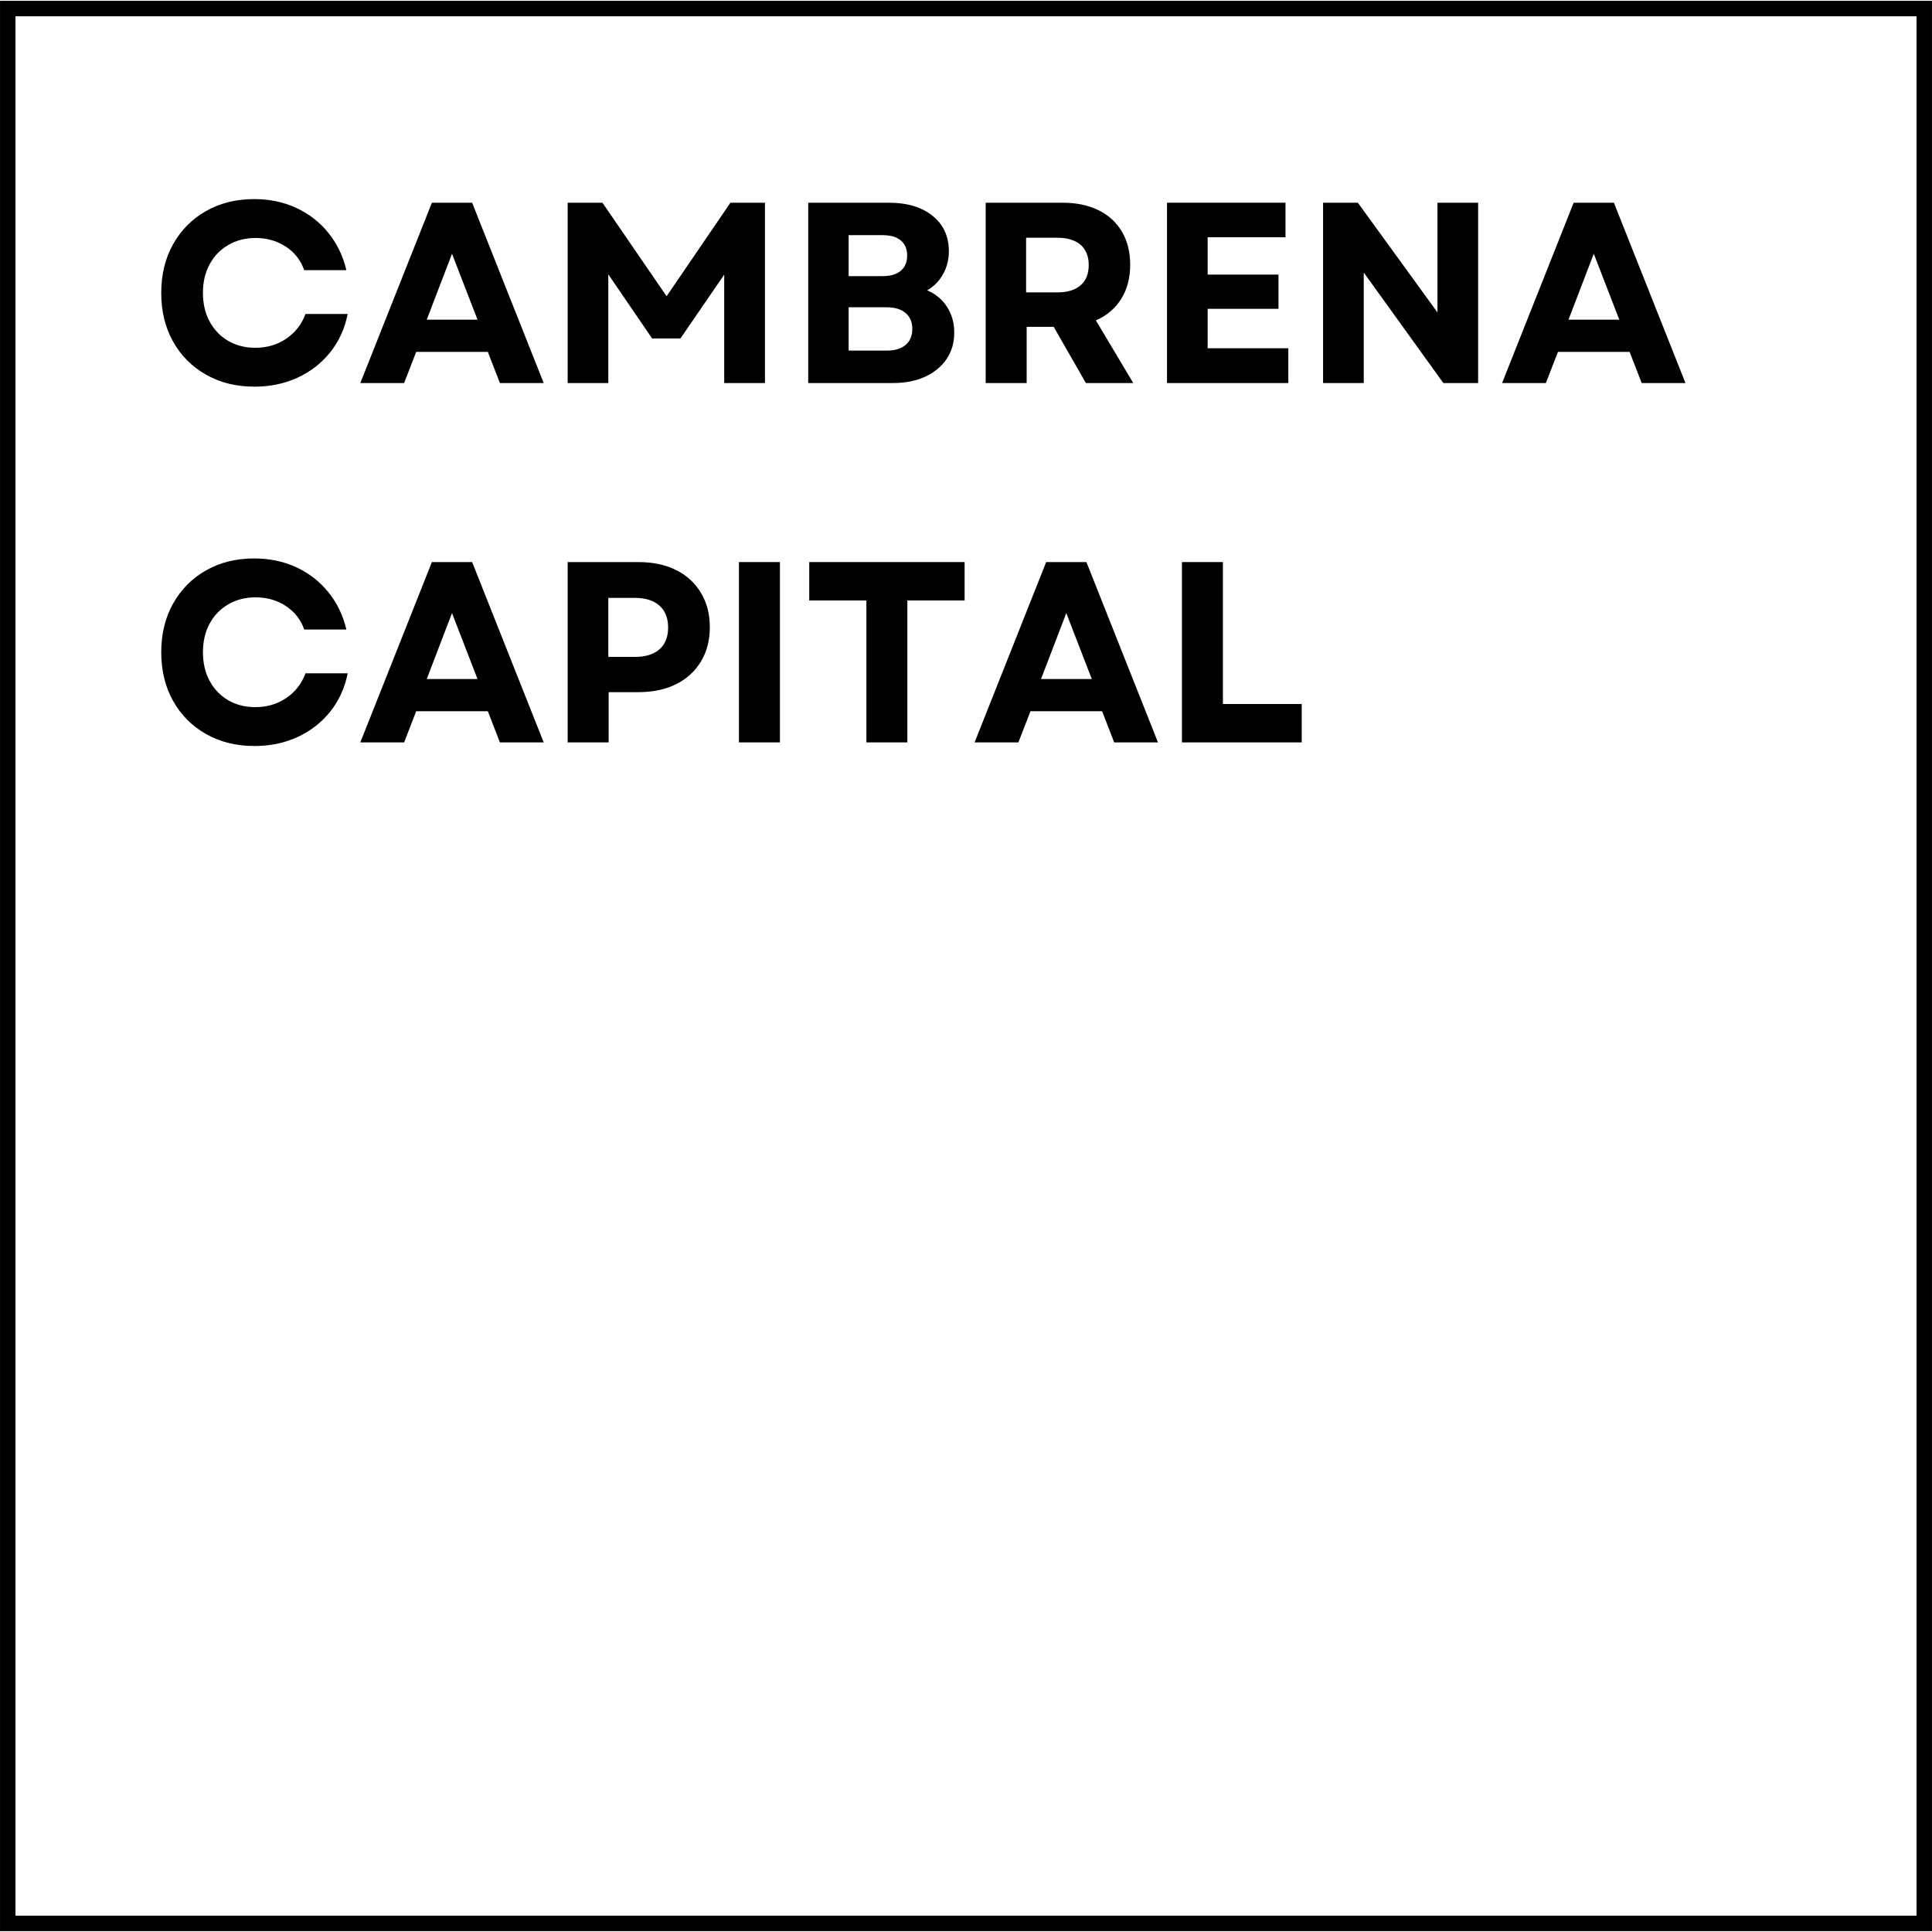
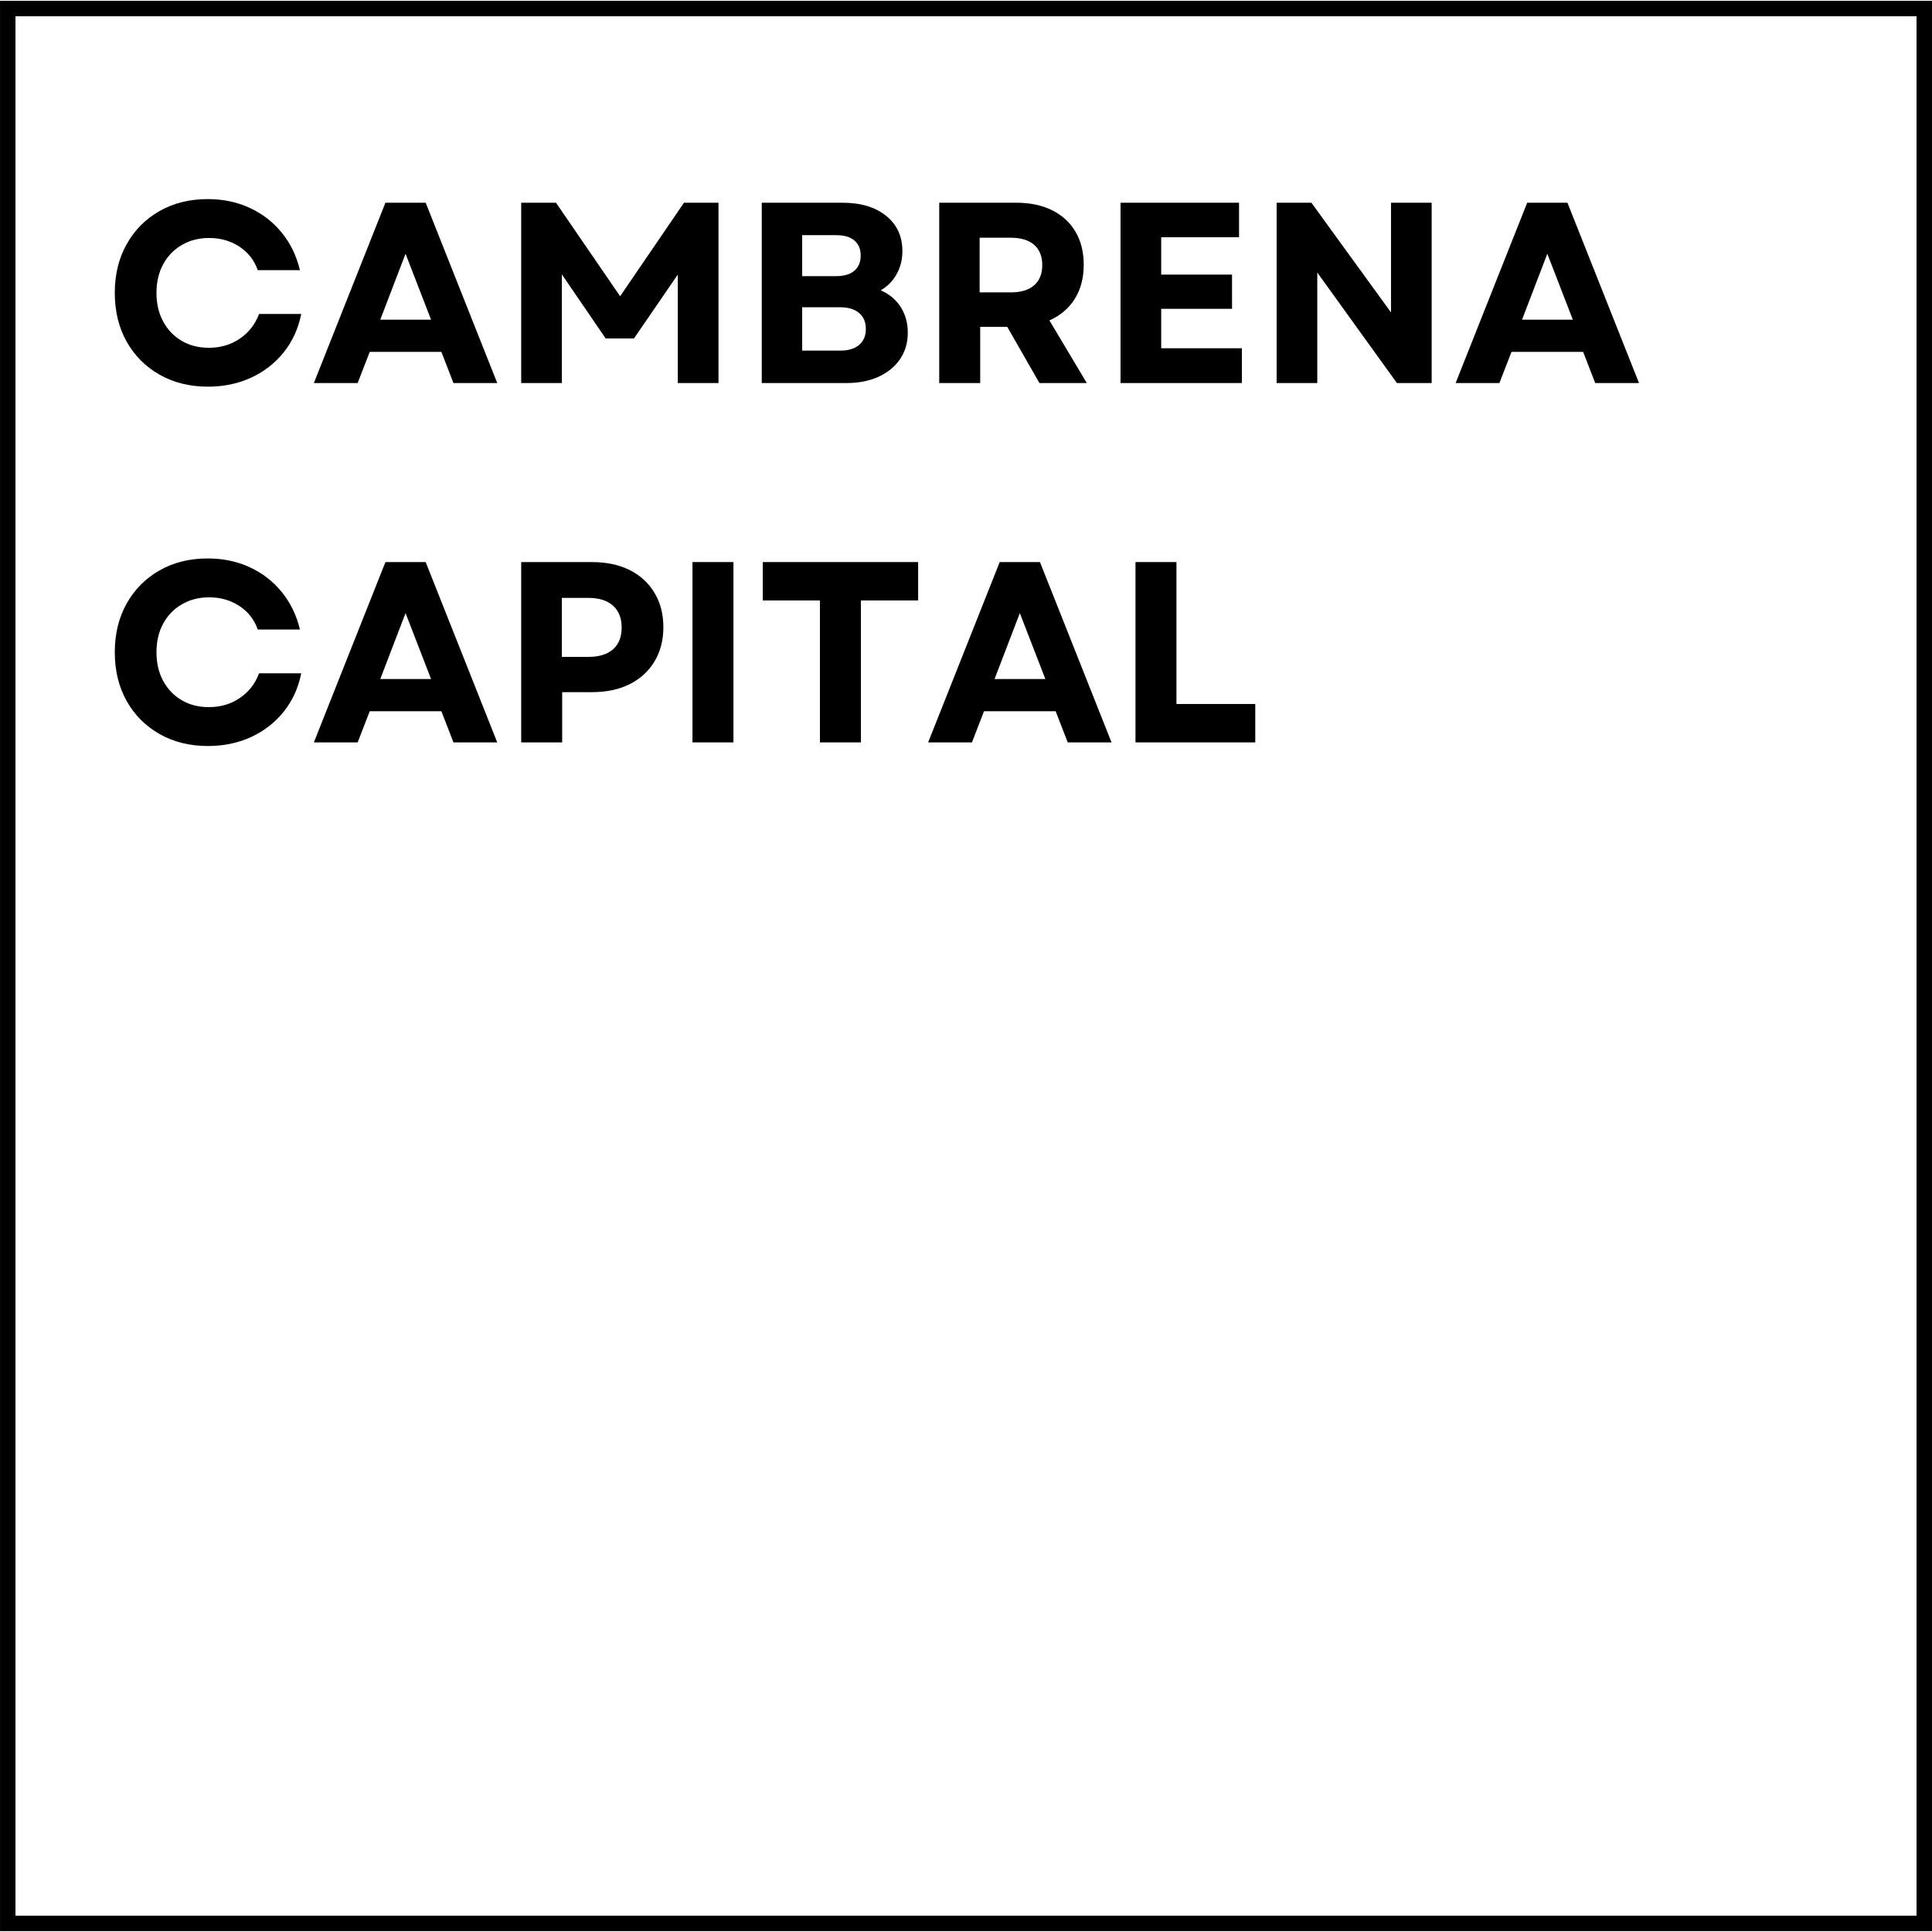
<svg xmlns="http://www.w3.org/2000/svg" width="500" zoomAndPan="magnify" viewBox="0 0 375 375" height="500" preserveAspectRatio="xMidYMid meet" version="1.0">
  <defs>
    <g />
-     <clipPath id="4999ba5c75">
+     <clipPath id="4d4b4cad82">
      <path d="M 0.004 0.16 L 374.996 0.16 L 374.996 374.832 L 0.004 374.832 Z M 0.004 0.16 " clip-rule="nonzero" />
    </clipPath>
  </defs>
-   <g clip-path="url(#4999ba5c75)">
+   <g clip-path="url(#4d4b4cad82)">
    <path stroke-linecap="butt" transform="matrix(0.75, 0, 0, 0.75, 0.00533163, 0.158732)" fill="none" stroke-linejoin="miter" d="M -0.002 0.002 L 499.988 0.002 L 499.988 499.564 L -0.002 499.564 Z M -0.002 0.002 " stroke="#000000" stroke-width="8" stroke-opacity="1" stroke-miterlimit="4" />
  </g>
  <g fill="#000000" fill-opacity="1">
-     <g transform="translate(29.14153, 74.34758)">
+     <g transform="translate(20.12349, 74.34758)">
      <g>
        <path d="M 20.25 0.703 C 16.719 0.703 13.582 -0.07 10.844 -1.625 C 8.113 -3.176 5.984 -5.316 4.453 -8.047 C 2.922 -10.785 2.156 -13.938 2.156 -17.5 C 2.156 -21.062 2.922 -24.207 4.453 -26.938 C 5.984 -29.676 8.109 -31.82 10.828 -33.375 C 13.547 -34.926 16.672 -35.703 20.203 -35.703 C 23.172 -35.703 25.883 -35.133 28.344 -34 C 30.812 -32.863 32.883 -31.258 34.562 -29.188 C 36.25 -27.125 37.426 -24.695 38.094 -21.906 L 29.906 -21.906 C 29.238 -23.832 28.051 -25.352 26.344 -26.469 C 24.645 -27.594 22.68 -28.156 20.453 -28.156 C 18.484 -28.156 16.723 -27.703 15.172 -26.797 C 13.617 -25.898 12.41 -24.648 11.547 -23.047 C 10.68 -21.453 10.25 -19.602 10.25 -17.5 C 10.25 -15.395 10.68 -13.539 11.547 -11.938 C 12.41 -10.344 13.609 -9.094 15.141 -8.188 C 16.68 -7.289 18.438 -6.844 20.406 -6.844 C 22.695 -6.844 24.707 -7.438 26.438 -8.625 C 28.176 -9.812 29.414 -11.406 30.156 -13.406 L 38.344 -13.406 C 37.781 -10.57 36.648 -8.094 34.953 -5.969 C 33.254 -3.852 31.145 -2.211 28.625 -1.047 C 26.102 0.117 23.312 0.703 20.25 0.703 Z M 20.25 0.703 " />
      </g>
    </g>
  </g>
  <g fill="#000000" fill-opacity="1">
-     <g transform="translate(69.48528, 74.34758)">
+     <g transform="translate(60.46724, 74.34758)">
      <g>
        <path d="M 0.453 0 L 14.344 -35 L 22.156 -35 L 36.047 0 L 27.547 0 L 25.203 -6.047 L 11.297 -6.047 L 8.953 0 Z M 13.344 -12.297 L 23.203 -12.297 L 18.25 -25.094 Z M 13.344 -12.297 " />
      </g>
    </g>
  </g>
  <g fill="#000000" fill-opacity="1">
-     <g transform="translate(105.9796, 74.34758)">
+     <g transform="translate(96.96159, 74.34758)">
      <g>
        <path d="M 4.203 0 L 4.203 -35 L 10.953 -35 L 23.406 -16.844 L 35.797 -35 L 42.5 -35 L 42.5 0 L 34.594 0 L 34.594 -21.047 L 26.094 -8.656 L 20.594 -8.656 L 12.094 -21.094 L 12.094 0 Z M 4.203 0 " />
      </g>
    </g>
  </g>
  <g fill="#000000" fill-opacity="1">
-     <g transform="translate(152.6724, 74.34758)">
+     <g transform="translate(143.6544, 74.34758)">
      <g>
        <path d="M 4.203 0 L 4.203 -35 L 19.844 -35 C 23.414 -35 26.25 -34.148 28.344 -32.453 C 30.445 -30.754 31.5 -28.469 31.5 -25.594 C 31.5 -23.969 31.129 -22.488 30.391 -21.156 C 29.66 -19.82 28.629 -18.77 27.297 -18 C 28.961 -17.27 30.254 -16.188 31.172 -14.75 C 32.086 -13.312 32.547 -11.66 32.547 -9.797 C 32.547 -7.828 32.047 -6.109 31.047 -4.641 C 30.047 -3.18 28.656 -2.039 26.875 -1.219 C 25.094 -0.406 23.02 0 20.656 0 Z M 12.047 -6.297 L 19.453 -6.297 C 21.016 -6.297 22.227 -6.66 23.094 -7.391 C 23.969 -8.129 24.406 -9.164 24.406 -10.5 C 24.406 -11.832 23.969 -12.863 23.094 -13.594 C 22.227 -14.332 21.016 -14.703 19.453 -14.703 L 12.047 -14.703 Z M 12.047 -20.75 L 18.656 -20.75 C 20.188 -20.75 21.359 -21.098 22.172 -21.797 C 22.992 -22.492 23.406 -23.477 23.406 -24.75 C 23.406 -26.02 22.992 -26.992 22.172 -27.672 C 21.359 -28.359 20.188 -28.703 18.656 -28.703 L 12.047 -28.703 Z M 12.047 -20.75 " />
      </g>
    </g>
  </g>
  <g fill="#000000" fill-opacity="1">
-     <g transform="translate(187.1171, 74.34758)">
+     <g transform="translate(178.099, 74.34758)">
      <g>
        <path d="M 4.203 0 L 4.203 -35 L 19.156 -35 C 21.82 -35 24.133 -34.516 26.094 -33.547 C 28.062 -32.578 29.578 -31.191 30.641 -29.391 C 31.711 -27.598 32.25 -25.453 32.25 -22.953 C 32.25 -20.379 31.664 -18.164 30.5 -16.312 C 29.332 -14.469 27.695 -13.082 25.594 -12.156 L 32.844 0 L 23.656 0 L 17.406 -10.906 L 12.156 -10.906 L 12.156 0 Z M 12.047 -17.594 L 18.094 -17.594 C 20.062 -17.594 21.57 -18.051 22.625 -18.969 C 23.676 -19.883 24.203 -21.195 24.203 -22.906 C 24.203 -24.602 23.676 -25.91 22.625 -26.828 C 21.57 -27.742 20.062 -28.203 18.094 -28.203 L 12.047 -28.203 Z M 12.047 -17.594 " />
      </g>
    </g>
  </g>
  <g fill="#000000" fill-opacity="1">
-     <g transform="translate(222.3116, 74.34758)">
+     <g transform="translate(213.2936, 74.34758)">
      <g>
        <path d="M 4.203 0 L 4.203 -35 L 27.203 -35 L 27.203 -28.297 L 12.094 -28.297 L 12.094 -21.047 L 25.844 -21.047 L 25.844 -14.406 L 12.094 -14.406 L 12.094 -6.75 L 27.75 -6.75 L 27.75 0 Z M 4.203 0 " />
      </g>
    </g>
  </g>
  <g fill="#000000" fill-opacity="1">
-     <g transform="translate(252.6069, 74.34758)">
+     <g transform="translate(243.5889, 74.34758)">
      <g>
        <path d="M 4.203 0 L 4.203 -35 L 10.953 -35 L 26.406 -13.703 L 26.406 -35 L 34.297 -35 L 34.297 0 L 27.547 0 L 12.094 -21.453 L 12.094 0 Z M 4.203 0 " />
      </g>
    </g>
  </g>
  <g fill="#000000" fill-opacity="1">
-     <g transform="translate(291.101, 74.34758)">
+     <g transform="translate(282.0829, 74.34758)">
      <g>
        <path d="M 0.453 0 L 14.344 -35 L 22.156 -35 L 36.047 0 L 27.547 0 L 25.203 -6.047 L 11.297 -6.047 L 8.953 0 Z M 13.344 -12.297 L 23.203 -12.297 L 18.25 -25.094 Z M 13.344 -12.297 " />
      </g>
    </g>
  </g>
  <g fill="#000000" fill-opacity="1">
-     <g transform="translate(29.14153, 144.0976)">
+     <g transform="translate(20.12349, 144.0976)">
      <g>
        <path d="M 20.25 0.703 C 16.719 0.703 13.582 -0.07 10.844 -1.625 C 8.113 -3.176 5.984 -5.316 4.453 -8.047 C 2.922 -10.785 2.156 -13.938 2.156 -17.5 C 2.156 -21.062 2.922 -24.207 4.453 -26.938 C 5.984 -29.676 8.109 -31.82 10.828 -33.375 C 13.547 -34.926 16.672 -35.703 20.203 -35.703 C 23.172 -35.703 25.883 -35.133 28.344 -34 C 30.812 -32.863 32.883 -31.258 34.562 -29.188 C 36.25 -27.125 37.426 -24.695 38.094 -21.906 L 29.906 -21.906 C 29.238 -23.832 28.051 -25.352 26.344 -26.469 C 24.645 -27.594 22.68 -28.156 20.453 -28.156 C 18.484 -28.156 16.723 -27.703 15.172 -26.797 C 13.617 -25.898 12.41 -24.648 11.547 -23.047 C 10.68 -21.453 10.25 -19.602 10.25 -17.5 C 10.25 -15.395 10.68 -13.539 11.547 -11.938 C 12.41 -10.344 13.609 -9.094 15.141 -8.188 C 16.68 -7.289 18.438 -6.844 20.406 -6.844 C 22.695 -6.844 24.707 -7.438 26.438 -8.625 C 28.176 -9.812 29.414 -11.406 30.156 -13.406 L 38.344 -13.406 C 37.781 -10.57 36.648 -8.094 34.953 -5.969 C 33.254 -3.852 31.145 -2.211 28.625 -1.047 C 26.102 0.117 23.312 0.703 20.25 0.703 Z M 20.25 0.703 " />
      </g>
    </g>
  </g>
  <g fill="#000000" fill-opacity="1">
-     <g transform="translate(69.48528, 144.0976)">
+     <g transform="translate(60.46724, 144.0976)">
      <g>
        <path d="M 0.453 0 L 14.344 -35 L 22.156 -35 L 36.047 0 L 27.547 0 L 25.203 -6.047 L 11.297 -6.047 L 8.953 0 Z M 13.344 -12.297 L 23.203 -12.297 L 18.25 -25.094 Z M 13.344 -12.297 " />
      </g>
    </g>
  </g>
  <g fill="#000000" fill-opacity="1">
-     <g transform="translate(105.9796, 144.0976)">
+     <g transform="translate(96.96159, 144.0976)">
      <g>
        <path d="M 4.203 0 L 4.203 -35 L 17.906 -35 C 20.738 -35 23.188 -34.484 25.25 -33.453 C 27.312 -32.422 28.914 -30.953 30.062 -29.047 C 31.219 -27.148 31.797 -24.914 31.797 -22.344 C 31.797 -19.812 31.219 -17.594 30.062 -15.688 C 28.914 -13.789 27.312 -12.328 25.25 -11.297 C 23.188 -10.266 20.738 -9.75 17.906 -9.75 L 12.156 -9.75 L 12.156 0 Z M 12.094 -16.594 L 17.25 -16.594 C 19.312 -16.594 20.898 -17.082 22.016 -18.062 C 23.141 -19.051 23.703 -20.461 23.703 -22.297 C 23.703 -24.129 23.141 -25.547 22.016 -26.547 C 20.898 -27.547 19.312 -28.047 17.25 -28.047 L 12.094 -28.047 Z M 12.094 -16.594 " />
      </g>
    </g>
  </g>
  <g fill="#000000" fill-opacity="1">
-     <g transform="translate(139.2245, 144.0976)">
+     <g transform="translate(130.2064, 144.0976)">
      <g>
        <path d="M 4.203 0 L 4.203 -35 L 12.156 -35 L 12.156 0 Z M 4.203 0 " />
      </g>
    </g>
  </g>
  <g fill="#000000" fill-opacity="1">
-     <g transform="translate(155.572, 144.0976)">
+     <g transform="translate(146.5539, 144.0976)">
      <g>
        <path d="M 12.594 0 L 12.594 -27.547 L 1.5 -27.547 L 1.5 -35 L 31.656 -35 L 31.656 -27.547 L 20.547 -27.547 L 20.547 0 Z M 12.594 0 " />
      </g>
    </g>
  </g>
  <g fill="#000000" fill-opacity="1">
-     <g transform="translate(188.7168, 144.0976)">
+     <g transform="translate(179.6988, 144.0976)">
      <g>
        <path d="M 0.453 0 L 14.344 -35 L 22.156 -35 L 36.047 0 L 27.547 0 L 25.203 -6.047 L 11.297 -6.047 L 8.953 0 Z M 13.344 -12.297 L 23.203 -12.297 L 18.25 -25.094 Z M 13.344 -12.297 " />
      </g>
    </g>
  </g>
  <g fill="#000000" fill-opacity="1">
-     <g transform="translate(225.2112, 144.0976)">
+     <g transform="translate(216.1931, 144.0976)">
      <g>
        <path d="M 4.203 0 L 4.203 -35 L 12.156 -35 L 12.156 -7.453 L 27.453 -7.453 L 27.453 0 Z M 4.203 0 " />
      </g>
    </g>
  </g>
</svg>
